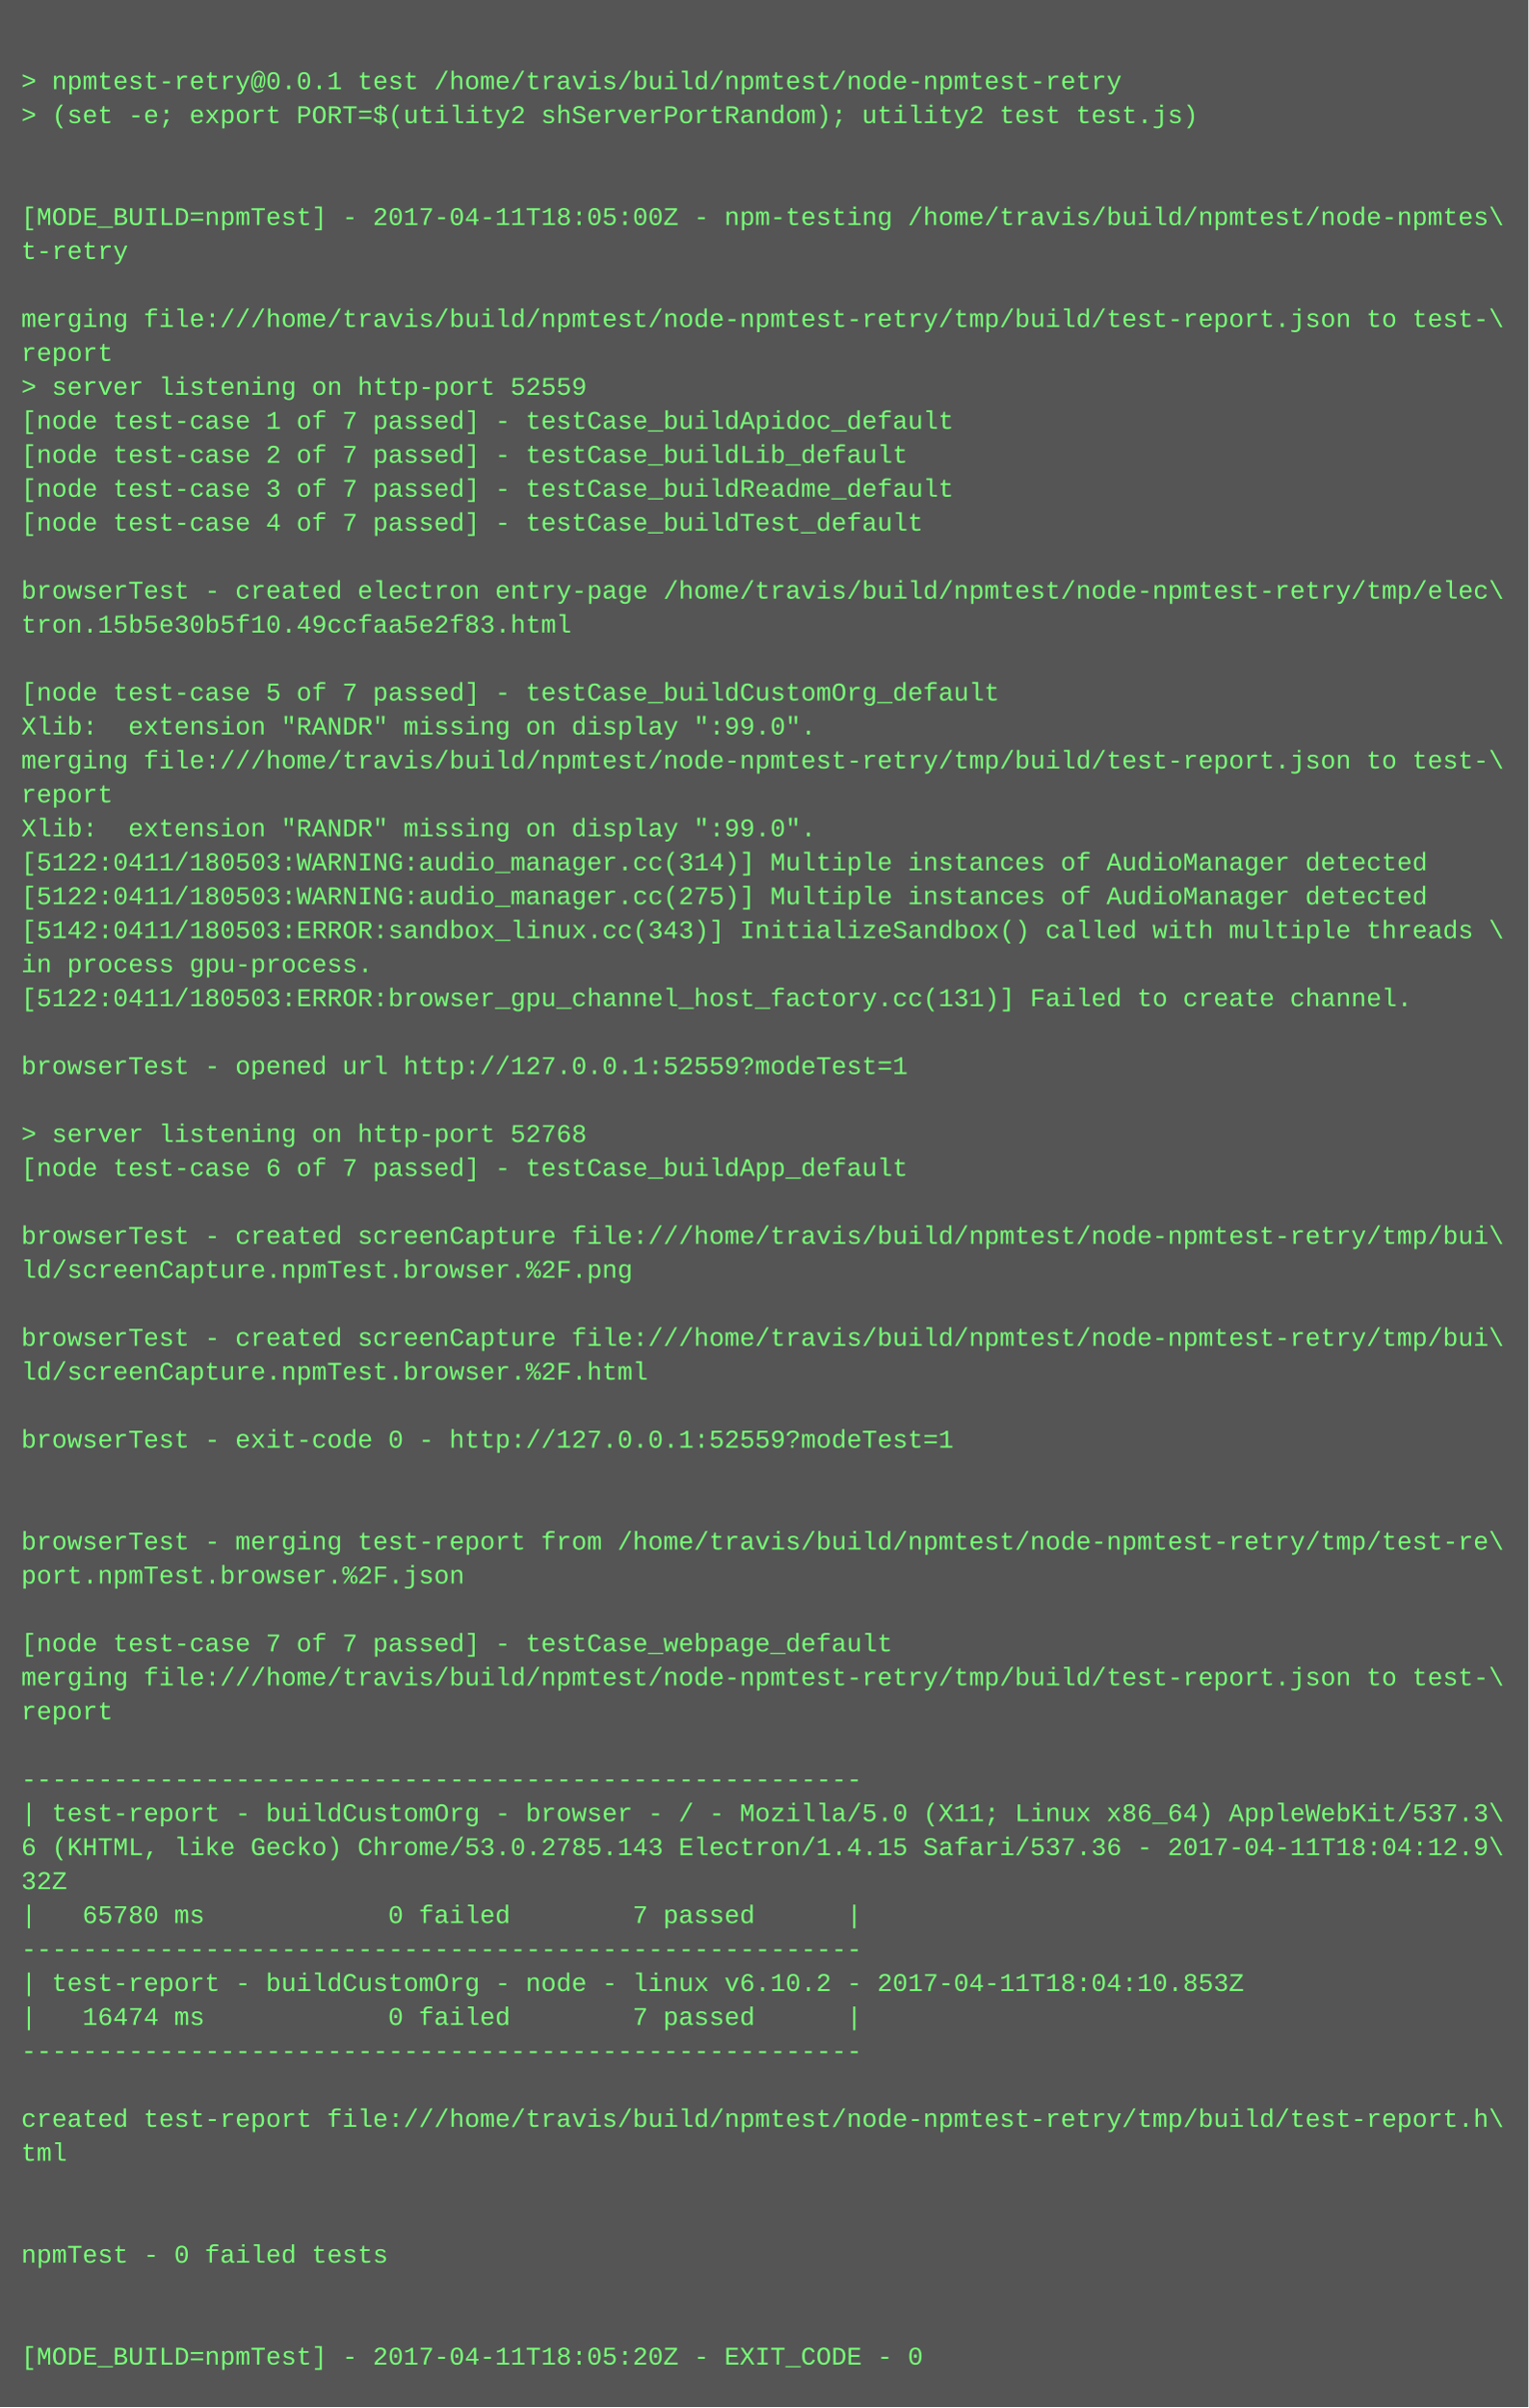
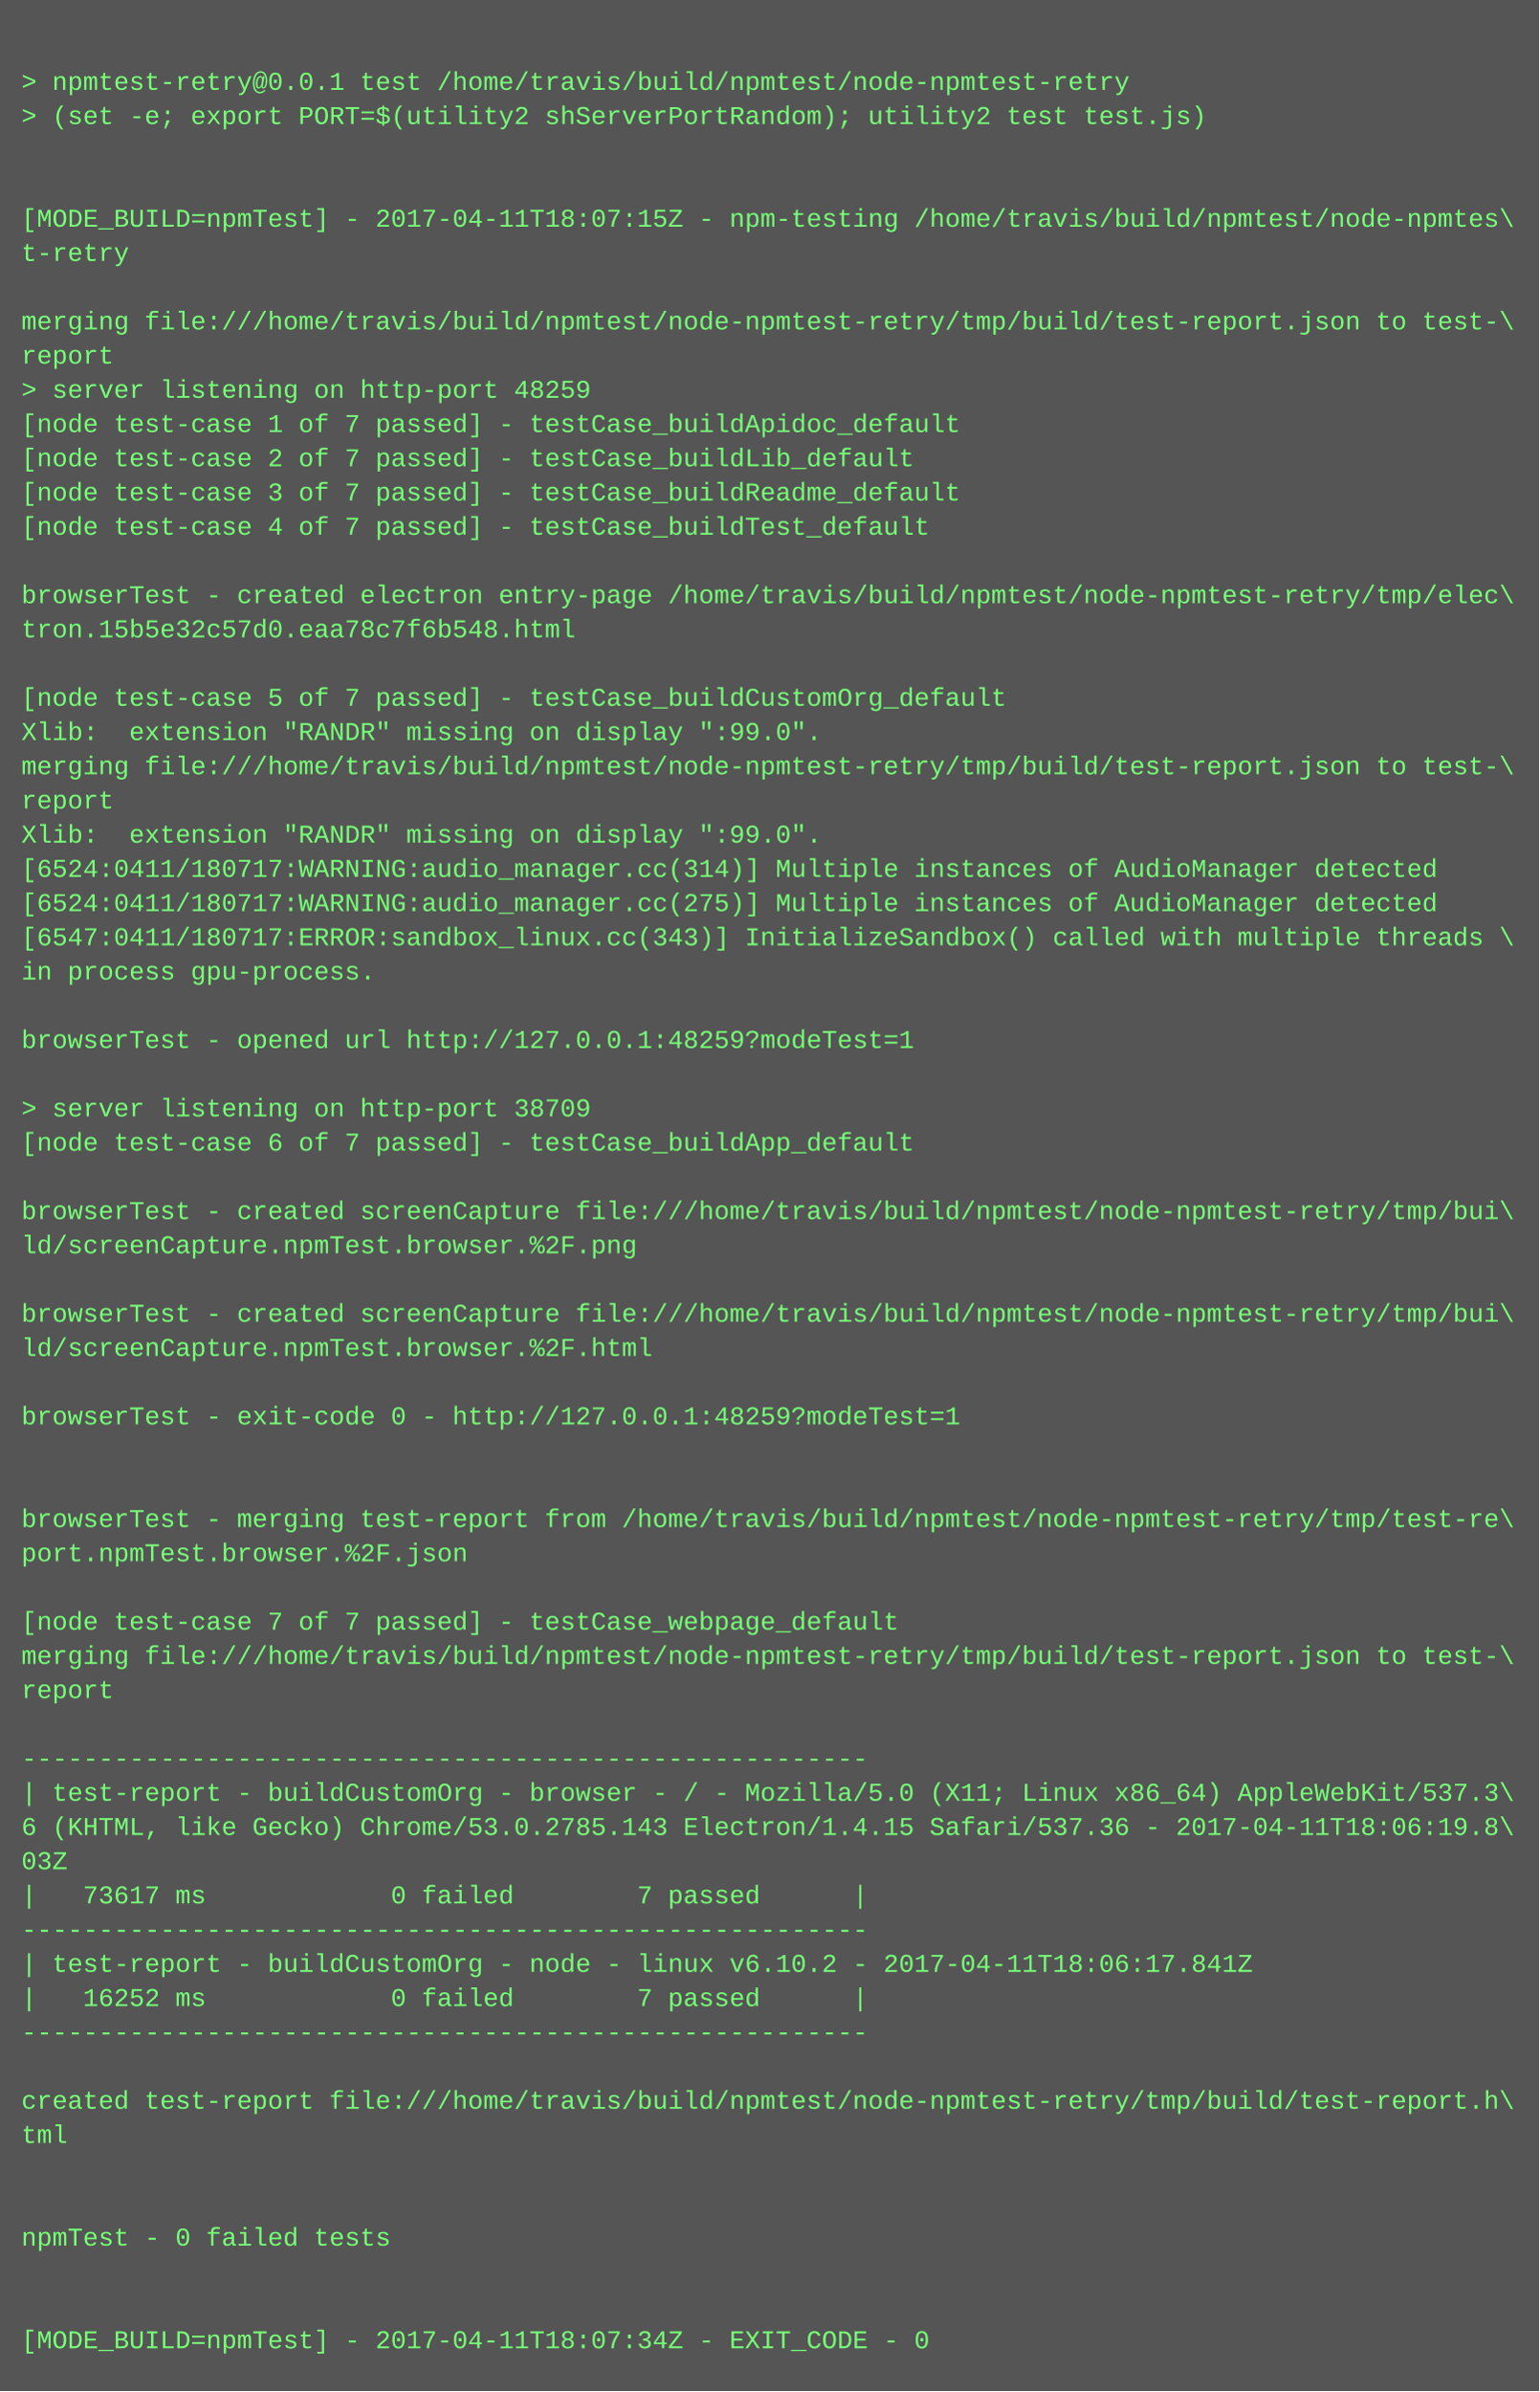
- <svg xmlns="http://www.w3.org/2000/svg" height="1134" width="720">
-   <rect height="1134" fill="#555" width="720" />
+ <svg xmlns="http://www.w3.org/2000/svg" height="1118" width="720">
+   <rect height="1118" fill="#555" width="720" />
  <text fill="#7f7" font-family="Courier New" font-size="12" xml:space="preserve">
    <tspan x="10" y="26" />
    <tspan x="10" y="42">&gt; npmtest-retry@0.0.1 test /home/travis/build/npmtest/node-npmtest-retry</tspan>
    <tspan x="10" y="58">&gt; (set -e; export PORT=$(utility2 shServerPortRandom); utility2 test test.js)</tspan>
    <tspan x="10" y="74" />
    <tspan x="10" y="90" />
-     <tspan x="10" y="106">[MODE_BUILD=npmTest] - 2017-04-11T18:05:00Z - npm-testing /home/travis/build/npmtest/node-npmtes\</tspan>
+     <tspan x="10" y="106">[MODE_BUILD=npmTest] - 2017-04-11T18:07:15Z - npm-testing /home/travis/build/npmtest/node-npmtes\</tspan>
    <tspan x="10" y="122">t-retry</tspan>
    <tspan x="10" y="138" />
    <tspan x="10" y="154">merging file:///home/travis/build/npmtest/node-npmtest-retry/tmp/build/test-report.json to test-\</tspan>
    <tspan x="10" y="170">report</tspan>
-     <tspan x="10" y="186">&gt; server listening on http-port 52559</tspan>
+     <tspan x="10" y="186">&gt; server listening on http-port 48259</tspan>
    <tspan x="10" y="202">[node test-case 1 of 7 passed] - testCase_buildApidoc_default</tspan>
    <tspan x="10" y="218">[node test-case 2 of 7 passed] - testCase_buildLib_default</tspan>
    <tspan x="10" y="234">[node test-case 3 of 7 passed] - testCase_buildReadme_default</tspan>
    <tspan x="10" y="250">[node test-case 4 of 7 passed] - testCase_buildTest_default</tspan>
    <tspan x="10" y="266" />
    <tspan x="10" y="282">browserTest - created electron entry-page /home/travis/build/npmtest/node-npmtest-retry/tmp/elec\</tspan>
-     <tspan x="10" y="298">tron.15b5e30b5f10.49ccfaa5e2f83.html</tspan>
+     <tspan x="10" y="298">tron.15b5e32c57d0.eaa78c7f6b548.html</tspan>
    <tspan x="10" y="314" />
    <tspan x="10" y="330">[node test-case 5 of 7 passed] - testCase_buildCustomOrg_default</tspan>
    <tspan x="10" y="346">Xlib:  extension "RANDR" missing on display ":99.0".</tspan>
    <tspan x="10" y="362">merging file:///home/travis/build/npmtest/node-npmtest-retry/tmp/build/test-report.json to test-\</tspan>
    <tspan x="10" y="378">report</tspan>
    <tspan x="10" y="394">Xlib:  extension "RANDR" missing on display ":99.0".</tspan>
-     <tspan x="10" y="410">[5122:0411/180503:WARNING:audio_manager.cc(314)] Multiple instances of AudioManager detected</tspan>
-     <tspan x="10" y="426">[5122:0411/180503:WARNING:audio_manager.cc(275)] Multiple instances of AudioManager detected</tspan>
-     <tspan x="10" y="442">[5142:0411/180503:ERROR:sandbox_linux.cc(343)] InitializeSandbox() called with multiple threads \</tspan>
+     <tspan x="10" y="410">[6524:0411/180717:WARNING:audio_manager.cc(314)] Multiple instances of AudioManager detected</tspan>
+     <tspan x="10" y="426">[6524:0411/180717:WARNING:audio_manager.cc(275)] Multiple instances of AudioManager detected</tspan>
+     <tspan x="10" y="442">[6547:0411/180717:ERROR:sandbox_linux.cc(343)] InitializeSandbox() called with multiple threads \</tspan>
    <tspan x="10" y="458">in process gpu-process. </tspan>
-     <tspan x="10" y="474">[5122:0411/180503:ERROR:browser_gpu_channel_host_factory.cc(131)] Failed to create channel.</tspan>
-     <tspan x="10" y="490" />
-     <tspan x="10" y="506">browserTest - opened url http://127.0.0.1:52559?modeTest=1</tspan>
-     <tspan x="10" y="522" />
-     <tspan x="10" y="538">&gt; server listening on http-port 52768</tspan>
-     <tspan x="10" y="554">[node test-case 6 of 7 passed] - testCase_buildApp_default</tspan>
-     <tspan x="10" y="570" />
-     <tspan x="10" y="586">browserTest - created screenCapture file:///home/travis/build/npmtest/node-npmtest-retry/tmp/bui\</tspan>
-     <tspan x="10" y="602">ld/screenCapture.npmTest.browser.%2F.png</tspan>
-     <tspan x="10" y="618" />
-     <tspan x="10" y="634">browserTest - created screenCapture file:///home/travis/build/npmtest/node-npmtest-retry/tmp/bui\</tspan>
-     <tspan x="10" y="650">ld/screenCapture.npmTest.browser.%2F.html</tspan>
-     <tspan x="10" y="666" />
-     <tspan x="10" y="682">browserTest - exit-code 0 - http://127.0.0.1:52559?modeTest=1</tspan>
+     <tspan x="10" y="474" />
+     <tspan x="10" y="490">browserTest - opened url http://127.0.0.1:48259?modeTest=1</tspan>
+     <tspan x="10" y="506" />
+     <tspan x="10" y="522">&gt; server listening on http-port 38709</tspan>
+     <tspan x="10" y="538">[node test-case 6 of 7 passed] - testCase_buildApp_default</tspan>
+     <tspan x="10" y="554" />
+     <tspan x="10" y="570">browserTest - created screenCapture file:///home/travis/build/npmtest/node-npmtest-retry/tmp/bui\</tspan>
+     <tspan x="10" y="586">ld/screenCapture.npmTest.browser.%2F.png</tspan>
+     <tspan x="10" y="602" />
+     <tspan x="10" y="618">browserTest - created screenCapture file:///home/travis/build/npmtest/node-npmtest-retry/tmp/bui\</tspan>
+     <tspan x="10" y="634">ld/screenCapture.npmTest.browser.%2F.html</tspan>
+     <tspan x="10" y="650" />
+     <tspan x="10" y="666">browserTest - exit-code 0 - http://127.0.0.1:48259?modeTest=1</tspan>
+     <tspan x="10" y="682" />
    <tspan x="10" y="698" />
-     <tspan x="10" y="714" />
-     <tspan x="10" y="730">browserTest - merging test-report from /home/travis/build/npmtest/node-npmtest-retry/tmp/test-re\</tspan>
-     <tspan x="10" y="746">port.npmTest.browser.%2F.json</tspan>
-     <tspan x="10" y="762" />
-     <tspan x="10" y="778">[node test-case 7 of 7 passed] - testCase_webpage_default</tspan>
-     <tspan x="10" y="794">merging file:///home/travis/build/npmtest/node-npmtest-retry/tmp/build/test-report.json to test-\</tspan>
-     <tspan x="10" y="810">report</tspan>
-     <tspan x="10" y="826" />
-     <tspan x="10" y="842">-------------------------------------------------------</tspan>
-     <tspan x="10" y="858">| test-report - buildCustomOrg - browser - / - Mozilla/5.0 (X11; Linux x86_64) AppleWebKit/537.3\</tspan>
-     <tspan x="10" y="874">6 (KHTML, like Gecko) Chrome/53.0.2785.143 Electron/1.4.15 Safari/537.36 - 2017-04-11T18:04:12.9\</tspan>
-     <tspan x="10" y="890">32Z</tspan>
-     <tspan x="10" y="906">|   65780 ms            0 failed        7 passed      |</tspan>
-     <tspan x="10" y="922">-------------------------------------------------------</tspan>
-     <tspan x="10" y="938">| test-report - buildCustomOrg - node - linux v6.10.2 - 2017-04-11T18:04:10.853Z</tspan>
-     <tspan x="10" y="954">|   16474 ms            0 failed        7 passed      |</tspan>
-     <tspan x="10" y="970">-------------------------------------------------------</tspan>
-     <tspan x="10" y="986" />
-     <tspan x="10" y="1002">created test-report file:///home/travis/build/npmtest/node-npmtest-retry/tmp/build/test-report.h\</tspan>
-     <tspan x="10" y="1018">tml</tspan>
+     <tspan x="10" y="714">browserTest - merging test-report from /home/travis/build/npmtest/node-npmtest-retry/tmp/test-re\</tspan>
+     <tspan x="10" y="730">port.npmTest.browser.%2F.json</tspan>
+     <tspan x="10" y="746" />
+     <tspan x="10" y="762">[node test-case 7 of 7 passed] - testCase_webpage_default</tspan>
+     <tspan x="10" y="778">merging file:///home/travis/build/npmtest/node-npmtest-retry/tmp/build/test-report.json to test-\</tspan>
+     <tspan x="10" y="794">report</tspan>
+     <tspan x="10" y="810" />
+     <tspan x="10" y="826">-------------------------------------------------------</tspan>
+     <tspan x="10" y="842">| test-report - buildCustomOrg - browser - / - Mozilla/5.0 (X11; Linux x86_64) AppleWebKit/537.3\</tspan>
+     <tspan x="10" y="858">6 (KHTML, like Gecko) Chrome/53.0.2785.143 Electron/1.4.15 Safari/537.36 - 2017-04-11T18:06:19.8\</tspan>
+     <tspan x="10" y="874">03Z</tspan>
+     <tspan x="10" y="890">|   73617 ms            0 failed        7 passed      |</tspan>
+     <tspan x="10" y="906">-------------------------------------------------------</tspan>
+     <tspan x="10" y="922">| test-report - buildCustomOrg - node - linux v6.10.2 - 2017-04-11T18:06:17.841Z</tspan>
+     <tspan x="10" y="938">|   16252 ms            0 failed        7 passed      |</tspan>
+     <tspan x="10" y="954">-------------------------------------------------------</tspan>
+     <tspan x="10" y="970" />
+     <tspan x="10" y="986">created test-report file:///home/travis/build/npmtest/node-npmtest-retry/tmp/build/test-report.h\</tspan>
+     <tspan x="10" y="1002">tml</tspan>
+     <tspan x="10" y="1018" />
    <tspan x="10" y="1034" />
-     <tspan x="10" y="1050" />
-     <tspan x="10" y="1066">npmTest - 0 failed tests</tspan>
+     <tspan x="10" y="1050">npmTest - 0 failed tests</tspan>
+     <tspan x="10" y="1066" />
    <tspan x="10" y="1082" />
-     <tspan x="10" y="1098" />
-     <tspan x="10" y="1114">[MODE_BUILD=npmTest] - 2017-04-11T18:05:20Z - EXIT_CODE - 0</tspan>
+     <tspan x="10" y="1098">[MODE_BUILD=npmTest] - 2017-04-11T18:07:34Z - EXIT_CODE - 0</tspan>
  </text>
</svg>
